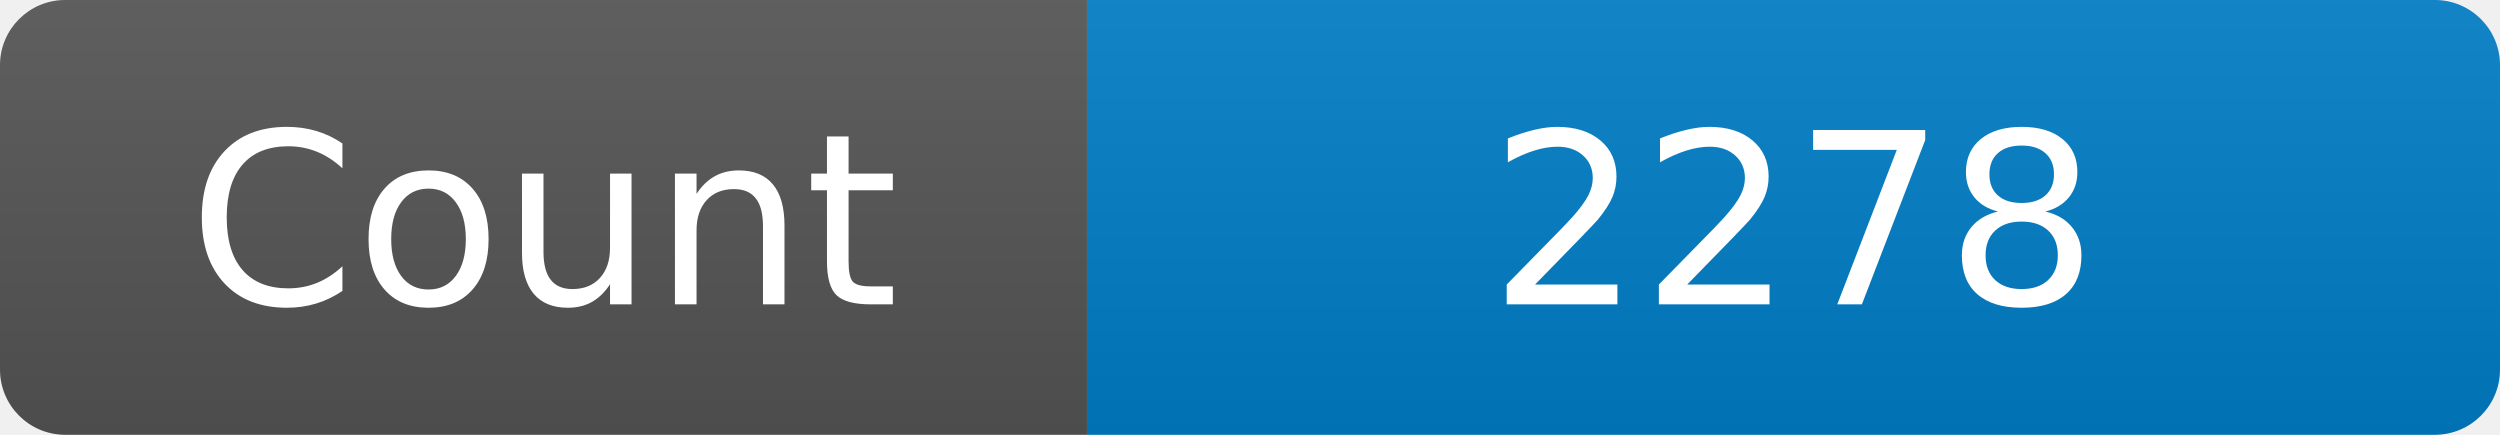
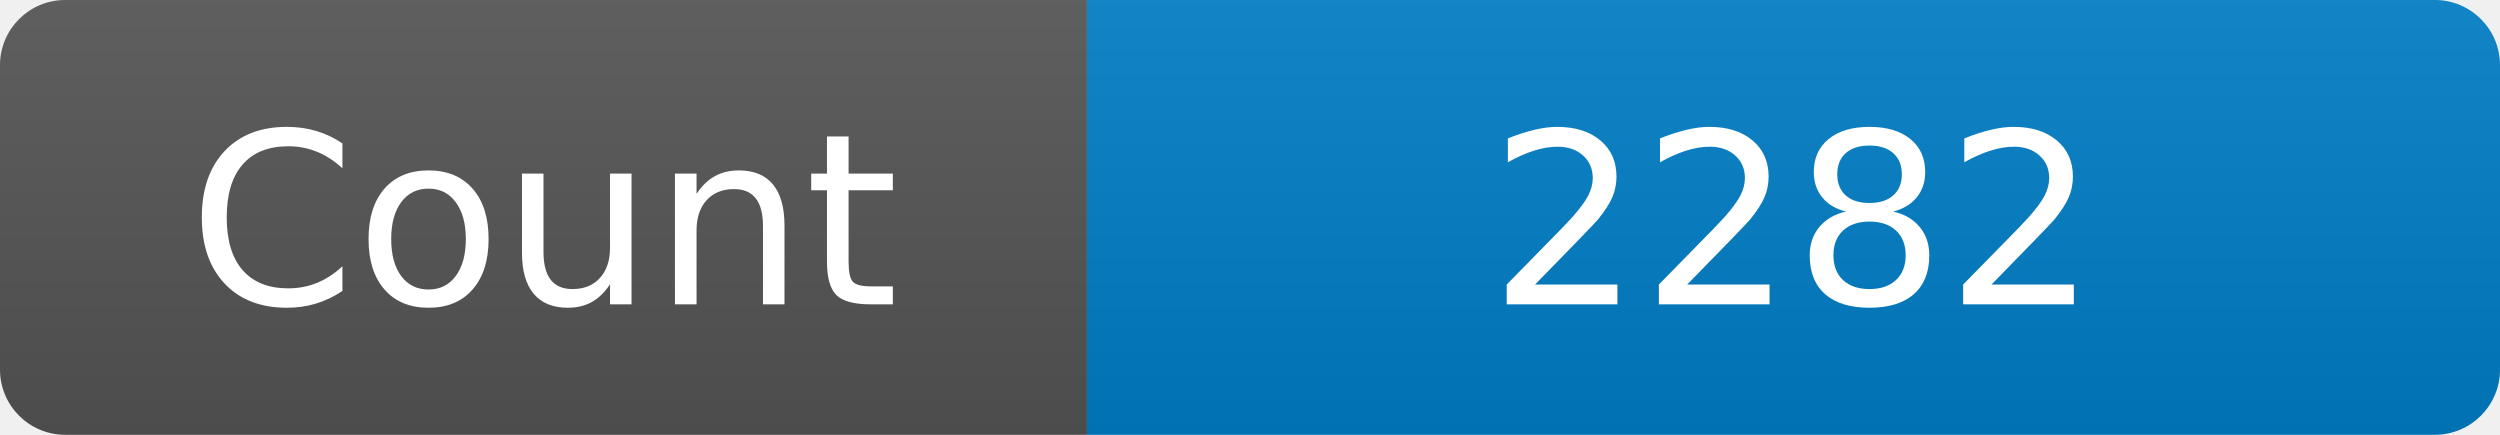
<svg xmlns="http://www.w3.org/2000/svg" width="115" height="20" role="img" aria-label="Maintained?: yes">
  <linearGradient id="s" x2="0" y2="100%">
    <stop offset="0" stop-color="#bbb" stop-opacity=".1" />
    <stop offset="1" stop-opacity=".1" />
  </linearGradient>
  <clipPath id="r">
    <rect width="115" height="20" rx="3" fill="#fff" />
  </clipPath>
  <g clip-path="url(#r)">
    <rect width="50" height="20" fill="#555" />
    <rect x="50" width="160" height="20" fill="#007ec6" />
    <rect width="115" height="20" fill="url(#s)" />
  </g>
  <g fill="#fff" text-anchor="middle" font-family="Verdana,Geneva,DejaVu Sans,sans-serif" font-size="110">
    <text x="250" y="140" transform="scale(.1)" fill="#fff">Count</text>
-     <text x="825" y="140" transform="scale(.1)" fill="#fff">2278</text>
+     <text x="825" y="140" transform="scale(.1)" fill="#fff">2282</text>
  </g>
</svg>
